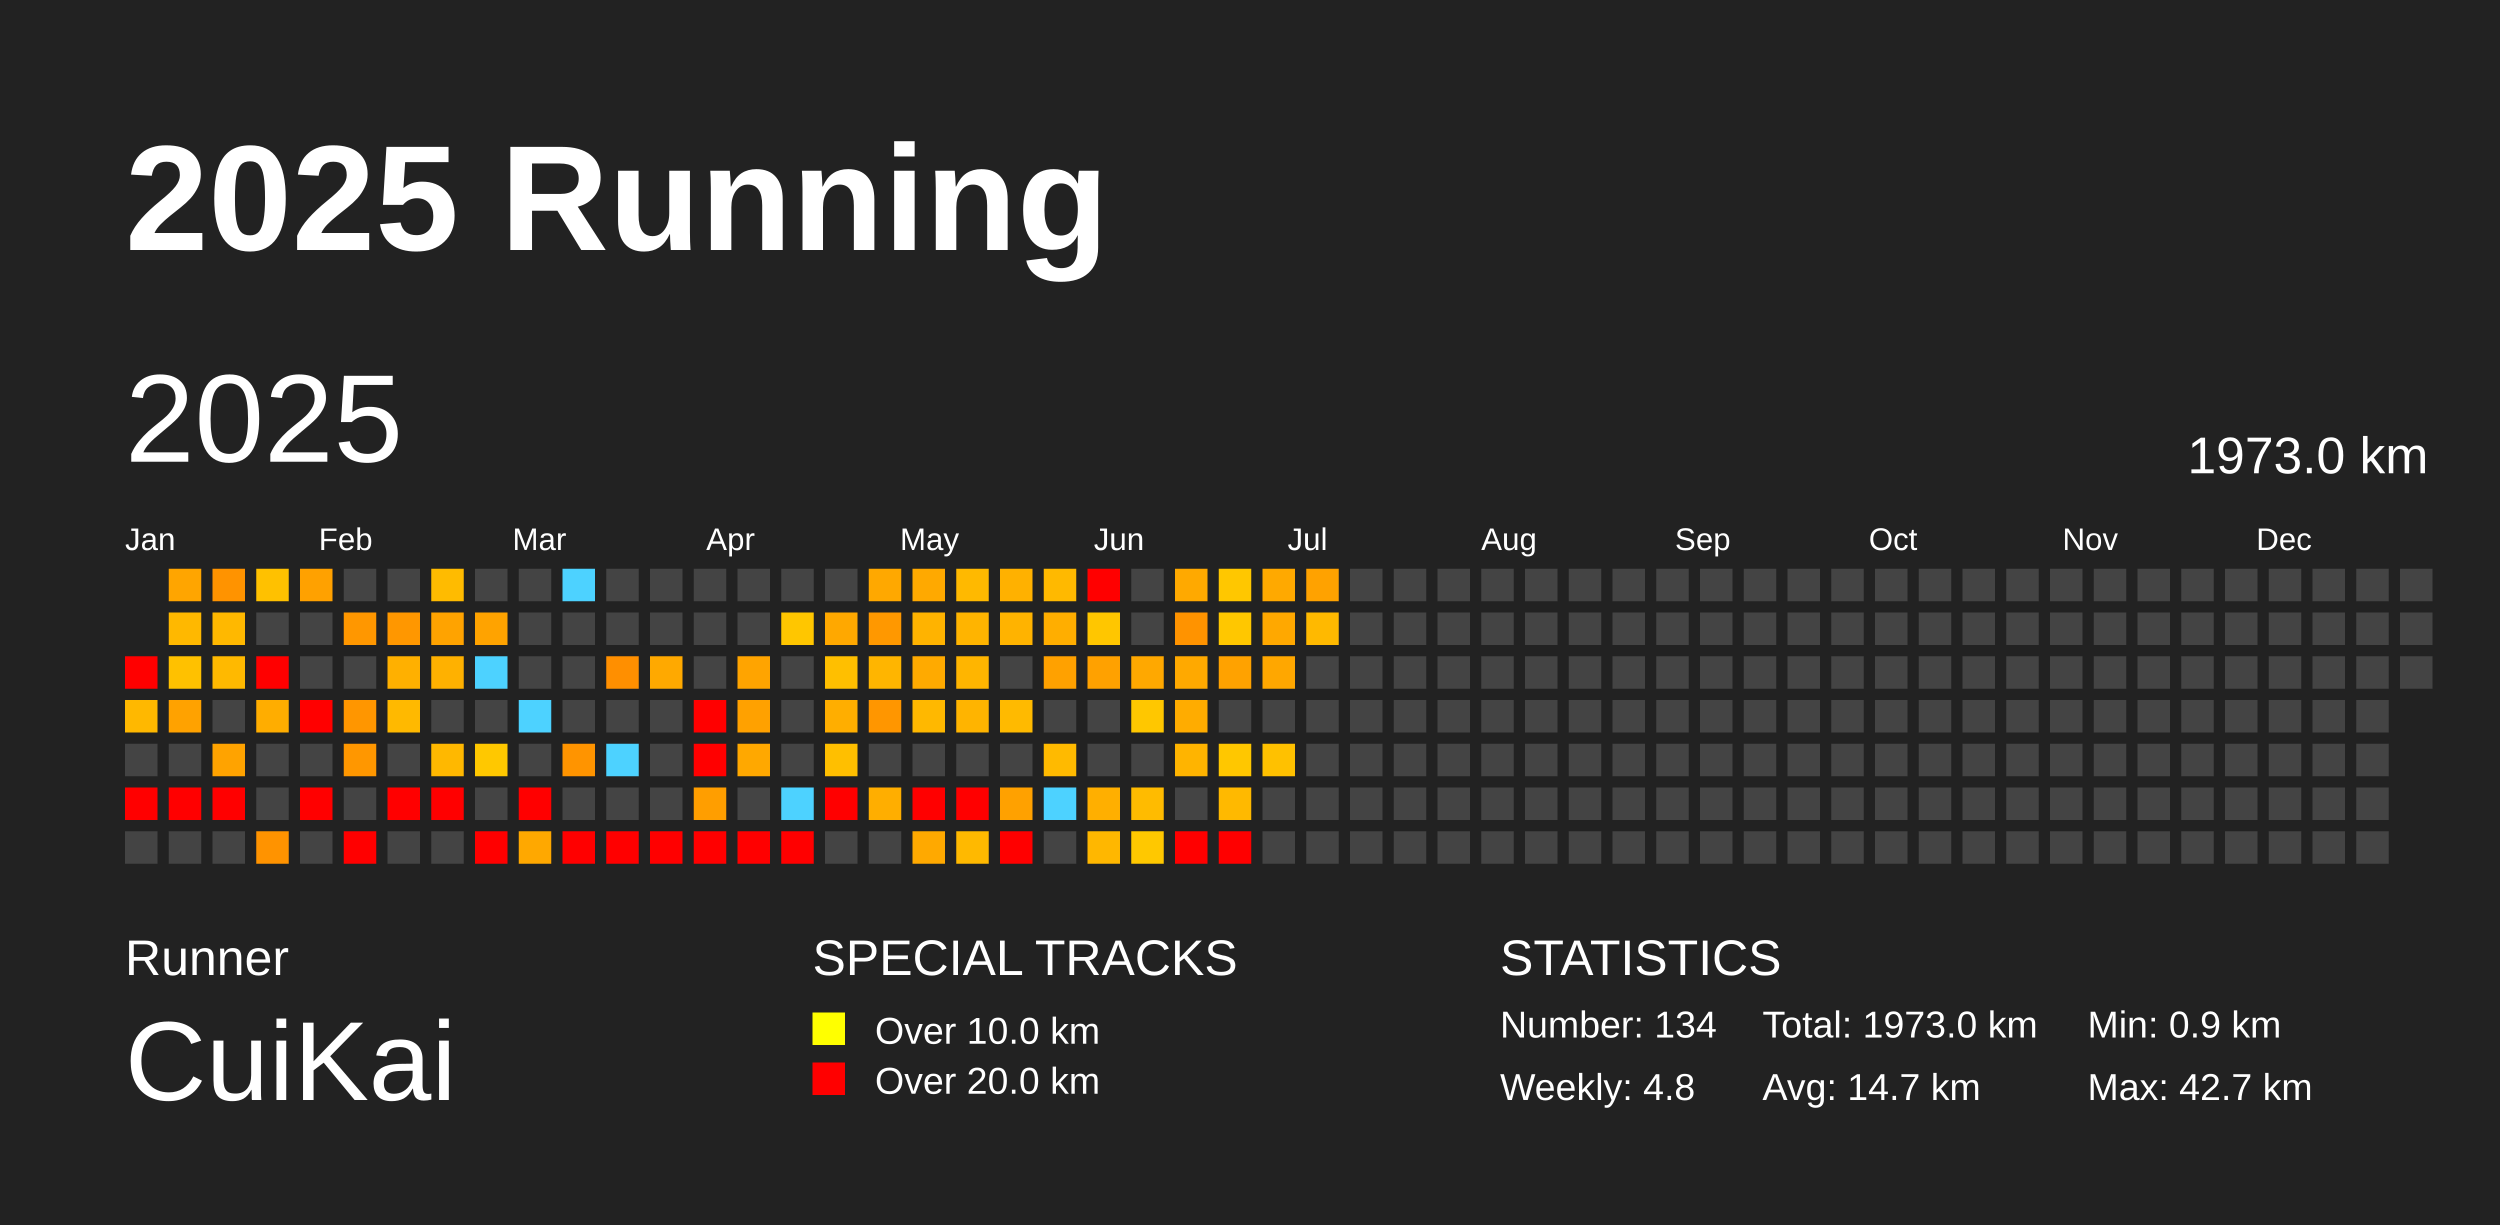
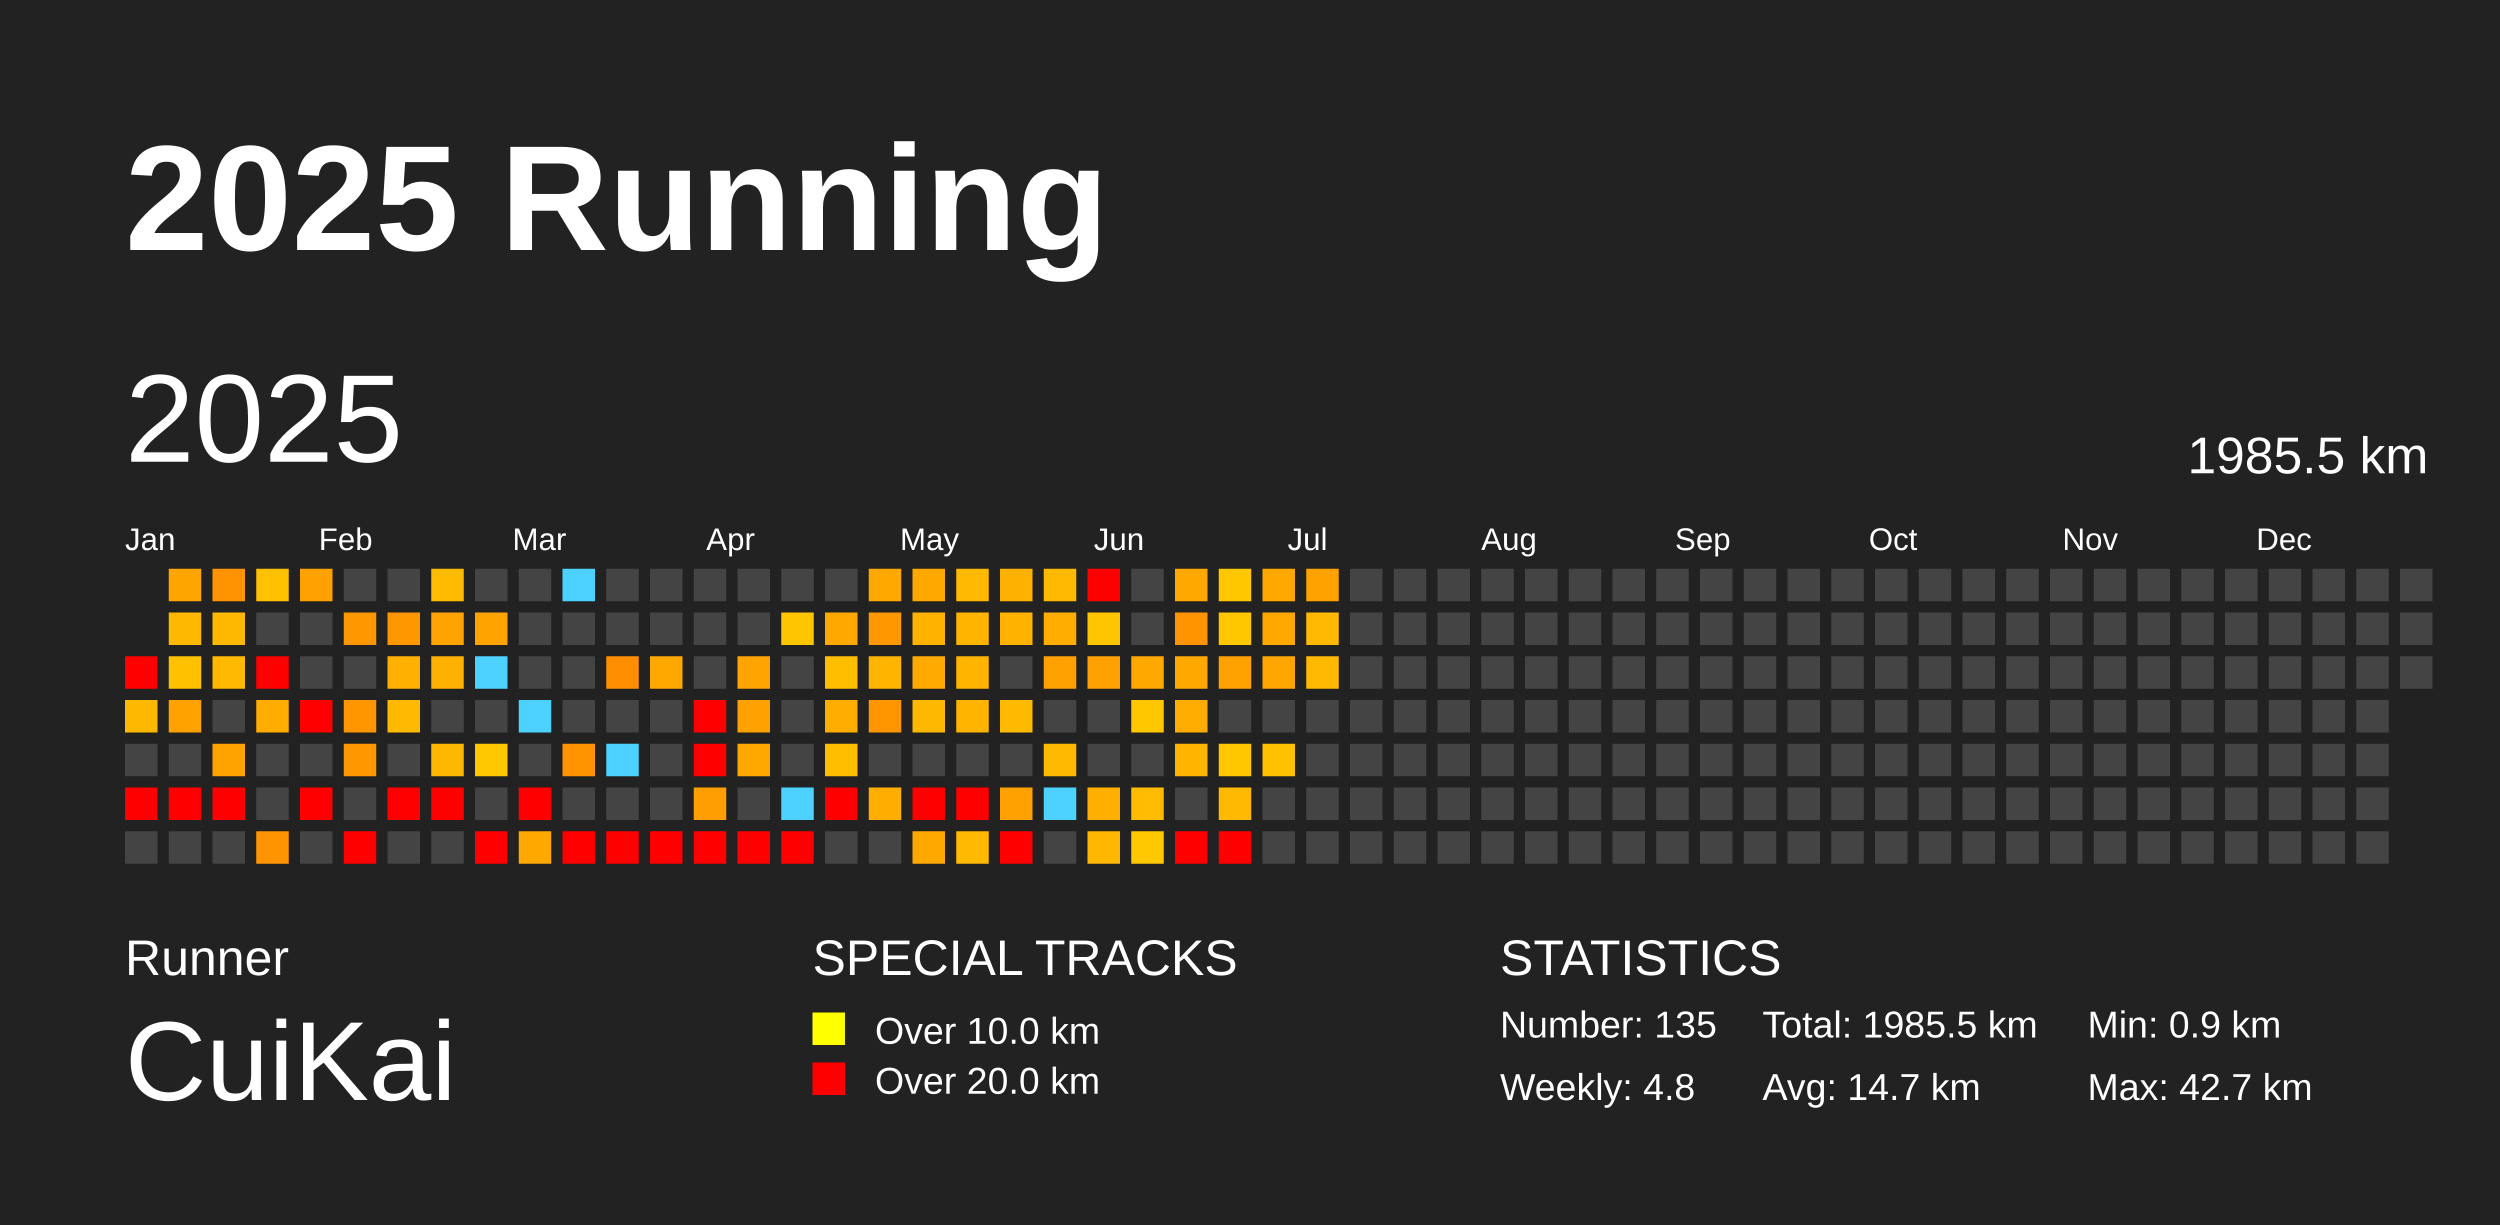
<svg xmlns="http://www.w3.org/2000/svg" baseProfile="full" height="98mm" version="1.1" viewBox="0,0,200,98" width="200mm">
  <defs />
  <rect fill="#222222" height="98" width="200" x="0" y="0" />
  <text fill="#FFFFFF" style="font-size:12px; font-family:Arial; font-weight:bold;" x="10" y="20">2025 Running</text>
  <text fill="#FFFFFF" style="font-size:4px; font-family:Arial" x="10" y="78">Runner</text>
  <text fill="#FFFFFF" style="font-size:9px; font-family:Arial" x="10" y="88">CuiKai</text>
  <text fill="#FFFFFF" style="font-size:4px; font-family:Arial" x="65" y="78">SPECIAL TRACKS</text>
  <rect fill="yellow" height="2.6" width="2.6" x="65" y="81" />
  <text fill="#FFFFFF" style="font-size:3px; font-family:Arial" x="70" y="83.5">Over 10.0 km</text>
  <rect fill="red" height="2.6" width="2.6" x="65" y="85" />
  <text fill="#FFFFFF" style="font-size:3px; font-family:Arial" x="70" y="87.5">Over 20.0 km</text>
  <text fill="#FFFFFF" style="font-size:4px; font-family:Arial" x="120" y="78">STATISTICS</text>
-   <text fill="#FFFFFF" style="font-size:3px; font-family:Arial" x="120" y="83">Number: 134</text>
+   <text fill="#FFFFFF" style="font-size:3px; font-family:Arial" x="120" y="83">Number: 135</text>
  <text fill="#FFFFFF" style="font-size:3px; font-family:Arial" x="120" y="88">Weekly: 4.8</text>
-   <text fill="#FFFFFF" style="font-size:3px; font-family:Arial" x="141" y="83">Total: 1973.0 km</text>
+   <text fill="#FFFFFF" style="font-size:3px; font-family:Arial" x="141" y="83">Total: 1985.5 km</text>
  <text fill="#FFFFFF" style="font-size:3px; font-family:Arial" x="141" y="88">Avg: 14.7 km</text>
  <text fill="#FFFFFF" style="font-size:3px; font-family:Arial" x="167" y="83">Min: 0.9 km</text>
  <text fill="#FFFFFF" style="font-size:3px; font-family:Arial" x="167" y="88">Max: 42.7 km</text>
  <text dominant-baseline="hanging" fill="#FFFFFF" style="font-size:10.0px; font-family:Arial;" x="10" y="30">2025</text>
-   <text dominant-baseline="hanging" fill="#FFFFFF" style="font-size:4.125px; font-family:Arial;" x="175" y="35">1973.0 km</text>
+   <text dominant-baseline="hanging" fill="#FFFFFF" style="font-size:4.125px; font-family:Arial;" x="175" y="35">1985.5 km</text>
  <text fill="#FFFFFF" style="font-size:2.5px; font-family:Arial" x="10.0" y="44">Jan</text>
  <text fill="#FFFFFF" style="font-size:2.5px; font-family:Arial" x="25.5" y="44">Feb</text>
  <text fill="#FFFFFF" style="font-size:2.5px; font-family:Arial" x="41.0" y="44">Mar</text>
  <text fill="#FFFFFF" style="font-size:2.5px; font-family:Arial" x="56.5" y="44">Apr</text>
  <text fill="#FFFFFF" style="font-size:2.5px; font-family:Arial" x="72.0" y="44">May</text>
  <text fill="#FFFFFF" style="font-size:2.5px; font-family:Arial" x="87.5" y="44">Jun</text>
  <text fill="#FFFFFF" style="font-size:2.5px; font-family:Arial" x="103.0" y="44">Jul</text>
  <text fill="#FFFFFF" style="font-size:2.5px; font-family:Arial" x="118.5" y="44">Aug</text>
  <text fill="#FFFFFF" style="font-size:2.5px; font-family:Arial" x="134.0" y="44">Sep</text>
  <text fill="#FFFFFF" style="font-size:2.5px; font-family:Arial" x="149.5" y="44">Oct</text>
  <text fill="#FFFFFF" style="font-size:2.5px; font-family:Arial" x="165.0" y="44">Nov</text>
  <text fill="#FFFFFF" style="font-size:2.5px; font-family:Arial" x="180.5" y="44">Dec</text>
  <rect fill="red" height="2.6" width="2.6" x="10.0" y="52.5" />
  <rect fill="#ffb800" height="2.6" width="2.6" x="10.0" y="56.0" />
  <rect fill="#444444" height="2.6" width="2.6" x="10.0" y="59.5" />
  <rect fill="red" height="2.6" width="2.6" x="10.0" y="63.0" />
  <rect fill="#444444" height="2.6" width="2.6" x="10.0" y="66.5" />
  <rect fill="#ffa500" height="2.6" width="2.6" x="13.5" y="45.5" />
  <rect fill="#ffb800" height="2.6" width="2.6" x="13.5" y="49.0" />
  <rect fill="#ffc100" height="2.6" width="2.6" x="13.5" y="52.5" />
  <rect fill="#ffa200" height="2.6" width="2.6" x="13.5" y="56.0" />
  <rect fill="#444444" height="2.6" width="2.6" x="13.5" y="59.5" />
  <rect fill="red" height="2.6" width="2.6" x="13.5" y="63.0" />
  <rect fill="#444444" height="2.6" width="2.6" x="13.5" y="66.5" />
  <rect fill="#ff9300" height="2.6" width="2.6" x="17.0" y="45.5" />
  <rect fill="#ffb800" height="2.6" width="2.6" x="17.0" y="49.0" />
  <rect fill="#ffb900" height="2.6" width="2.6" x="17.0" y="52.5" />
  <rect fill="#444444" height="2.6" width="2.6" x="17.0" y="56.0" />
  <rect fill="#ffa300" height="2.6" width="2.6" x="17.0" y="59.5" />
  <rect fill="red" height="2.6" width="2.6" x="17.0" y="63.0" />
  <rect fill="#444444" height="2.6" width="2.6" x="17.0" y="66.5" />
  <rect fill="#ffc100" height="2.6" width="2.6" x="20.5" y="45.5" />
  <rect fill="#444444" height="2.6" width="2.6" x="20.5" y="49.0" />
  <rect fill="red" height="2.6" width="2.6" x="20.5" y="52.5" />
  <rect fill="#ffad00" height="2.6" width="2.6" x="20.5" y="56.0" />
  <rect fill="#444444" height="2.6" width="2.6" x="20.5" y="59.5" />
  <rect fill="#444444" height="2.6" width="2.6" x="20.5" y="63.0" />
  <rect fill="#ff9300" height="2.6" width="2.6" x="20.5" y="66.5" />
  <rect fill="#ffa100" height="2.6" width="2.6" x="24.0" y="45.5" />
  <rect fill="#444444" height="2.6" width="2.6" x="24.0" y="49.0" />
  <rect fill="#444444" height="2.6" width="2.6" x="24.0" y="52.5" />
  <rect fill="red" height="2.6" width="2.6" x="24.0" y="56.0" />
  <rect fill="#444444" height="2.6" width="2.6" x="24.0" y="59.5" />
  <rect fill="red" height="2.6" width="2.6" x="24.0" y="63.0" />
  <rect fill="#444444" height="2.6" width="2.6" x="24.0" y="66.5" />
  <rect fill="#444444" height="2.6" width="2.6" x="27.5" y="45.5" />
  <rect fill="#ff9700" height="2.6" width="2.6" x="27.5" y="49.0" />
  <rect fill="#444444" height="2.6" width="2.6" x="27.5" y="52.5" />
  <rect fill="#ff9600" height="2.6" width="2.6" x="27.5" y="56.0" />
  <rect fill="#ff9700" height="2.6" width="2.6" x="27.5" y="59.5" />
  <rect fill="#444444" height="2.6" width="2.6" x="27.5" y="63.0" />
  <rect fill="red" height="2.6" width="2.6" x="27.5" y="66.5" />
  <rect fill="#444444" height="2.6" width="2.6" x="31.0" y="45.5" />
  <rect fill="#ff9700" height="2.6" width="2.6" x="31.0" y="49.0" />
  <rect fill="#ffb000" height="2.6" width="2.6" x="31.0" y="52.5" />
  <rect fill="#ffb900" height="2.6" width="2.6" x="31.0" y="56.0" />
  <rect fill="#444444" height="2.6" width="2.6" x="31.0" y="59.5" />
  <rect fill="red" height="2.6" width="2.6" x="31.0" y="63.0" />
  <rect fill="#444444" height="2.6" width="2.6" x="31.0" y="66.5" />
  <rect fill="#ffbb00" height="2.6" width="2.6" x="34.5" y="45.5" />
  <rect fill="#ffa300" height="2.6" width="2.6" x="34.5" y="49.0" />
  <rect fill="#ffb100" height="2.6" width="2.6" x="34.5" y="52.5" />
  <rect fill="#444444" height="2.6" width="2.6" x="34.5" y="56.0" />
  <rect fill="#ffb800" height="2.6" width="2.6" x="34.5" y="59.5" />
  <rect fill="red" height="2.6" width="2.6" x="34.5" y="63.0" />
  <rect fill="#444444" height="2.6" width="2.6" x="34.5" y="66.5" />
  <rect fill="#444444" height="2.6" width="2.6" x="38.0" y="45.5" />
  <rect fill="#ffa300" height="2.6" width="2.6" x="38.0" y="49.0" />
  <rect fill="#4dd2ff" height="2.6" width="2.6" x="38.0" y="52.5" />
  <rect fill="#444444" height="2.6" width="2.6" x="38.0" y="56.0" />
  <rect fill="#ffc800" height="2.6" width="2.6" x="38.0" y="59.5" />
  <rect fill="#444444" height="2.6" width="2.6" x="38.0" y="63.0" />
  <rect fill="red" height="2.6" width="2.6" x="38.0" y="66.5" />
  <rect fill="#444444" height="2.6" width="2.6" x="41.5" y="45.5" />
  <rect fill="#444444" height="2.6" width="2.6" x="41.5" y="49.0" />
  <rect fill="#444444" height="2.6" width="2.6" x="41.5" y="52.5" />
  <rect fill="#4dd2ff" height="2.6" width="2.6" x="41.5" y="56.0" />
  <rect fill="#444444" height="2.6" width="2.6" x="41.5" y="59.5" />
  <rect fill="red" height="2.6" width="2.6" x="41.5" y="63.0" />
  <rect fill="#ffa800" height="2.6" width="2.6" x="41.5" y="66.5" />
  <rect fill="#4dd2ff" height="2.6" width="2.6" x="45.0" y="45.5" />
  <rect fill="#444444" height="2.6" width="2.6" x="45.0" y="49.0" />
  <rect fill="#444444" height="2.6" width="2.6" x="45.0" y="52.5" />
  <rect fill="#444444" height="2.6" width="2.6" x="45.0" y="56.0" />
  <rect fill="#ff9400" height="2.6" width="2.6" x="45.0" y="59.5" />
  <rect fill="#444444" height="2.6" width="2.6" x="45.0" y="63.0" />
  <rect fill="red" height="2.6" width="2.6" x="45.0" y="66.5" />
  <rect fill="#444444" height="2.6" width="2.6" x="48.5" y="45.5" />
  <rect fill="#444444" height="2.6" width="2.6" x="48.5" y="49.0" />
  <rect fill="#ff8f00" height="2.6" width="2.6" x="48.5" y="52.5" />
  <rect fill="#444444" height="2.6" width="2.6" x="48.5" y="56.0" />
  <rect fill="#4dd2ff" height="2.6" width="2.6" x="48.5" y="59.5" />
  <rect fill="#444444" height="2.6" width="2.6" x="48.5" y="63.0" />
  <rect fill="red" height="2.6" width="2.6" x="48.5" y="66.5" />
  <rect fill="#444444" height="2.6" width="2.6" x="52.0" y="45.5" />
  <rect fill="#444444" height="2.6" width="2.6" x="52.0" y="49.0" />
  <rect fill="#ffa900" height="2.6" width="2.6" x="52.0" y="52.5" />
  <rect fill="#444444" height="2.6" width="2.6" x="52.0" y="56.0" />
  <rect fill="#444444" height="2.6" width="2.6" x="52.0" y="59.5" />
  <rect fill="#444444" height="2.6" width="2.6" x="52.0" y="63.0" />
  <rect fill="red" height="2.6" width="2.6" x="52.0" y="66.5" />
  <rect fill="#444444" height="2.6" width="2.6" x="55.5" y="45.5" />
  <rect fill="#444444" height="2.6" width="2.6" x="55.5" y="49.0" />
  <rect fill="#444444" height="2.6" width="2.6" x="55.5" y="52.5" />
  <rect fill="red" height="2.6" width="2.6" x="55.5" y="56.0" />
  <rect fill="red" height="2.6" width="2.6" x="55.5" y="59.5" />
  <rect fill="#ff9e00" height="2.6" width="2.6" x="55.5" y="63.0" />
  <rect fill="red" height="2.6" width="2.6" x="55.5" y="66.5" />
  <rect fill="#444444" height="2.6" width="2.6" x="59.0" y="45.5" />
  <rect fill="#444444" height="2.6" width="2.6" x="59.0" y="49.0" />
  <rect fill="#ffa400" height="2.6" width="2.6" x="59.0" y="52.5" />
  <rect fill="#ffa100" height="2.6" width="2.6" x="59.0" y="56.0" />
  <rect fill="#ffa800" height="2.6" width="2.6" x="59.0" y="59.5" />
  <rect fill="#444444" height="2.6" width="2.6" x="59.0" y="63.0" />
  <rect fill="red" height="2.6" width="2.6" x="59.0" y="66.5" />
  <rect fill="#444444" height="2.6" width="2.6" x="62.5" y="45.5" />
  <rect fill="#ffc600" height="2.6" width="2.6" x="62.5" y="49.0" />
  <rect fill="#444444" height="2.6" width="2.6" x="62.5" y="52.5" />
  <rect fill="#444444" height="2.6" width="2.6" x="62.5" y="56.0" />
  <rect fill="#444444" height="2.6" width="2.6" x="62.5" y="59.5" />
  <rect fill="#4dd2ff" height="2.6" width="2.6" x="62.5" y="63.0" />
  <rect fill="red" height="2.6" width="2.6" x="62.5" y="66.5" />
  <rect fill="#444444" height="2.6" width="2.6" x="66.0" y="45.5" />
  <rect fill="#ffa800" height="2.6" width="2.6" x="66.0" y="49.0" />
  <rect fill="#ffbf00" height="2.6" width="2.6" x="66.0" y="52.5" />
  <rect fill="#ffae00" height="2.6" width="2.6" x="66.0" y="56.0" />
  <rect fill="#ffbf00" height="2.6" width="2.6" x="66.0" y="59.5" />
  <rect fill="red" height="2.6" width="2.6" x="66.0" y="63.0" />
  <rect fill="#444444" height="2.6" width="2.6" x="66.0" y="66.5" />
  <rect fill="#ffa800" height="2.6" width="2.6" x="69.5" y="45.5" />
  <rect fill="#ff9800" height="2.6" width="2.6" x="69.5" y="49.0" />
  <rect fill="#ffb500" height="2.6" width="2.6" x="69.5" y="52.5" />
  <rect fill="#ff9600" height="2.6" width="2.6" x="69.5" y="56.0" />
  <rect fill="#444444" height="2.6" width="2.6" x="69.5" y="59.5" />
  <rect fill="#ffae00" height="2.6" width="2.6" x="69.5" y="63.0" />
  <rect fill="#444444" height="2.6" width="2.6" x="69.5" y="66.5" />
  <rect fill="#ffa900" height="2.6" width="2.6" x="73.0" y="45.5" />
  <rect fill="#ffb300" height="2.6" width="2.6" x="73.0" y="49.0" />
  <rect fill="#ffaa00" height="2.6" width="2.6" x="73.0" y="52.5" />
  <rect fill="#ffb800" height="2.6" width="2.6" x="73.0" y="56.0" />
  <rect fill="#444444" height="2.6" width="2.6" x="73.0" y="59.5" />
  <rect fill="red" height="2.6" width="2.6" x="73.0" y="63.0" />
  <rect fill="#ffa900" height="2.6" width="2.6" x="73.0" y="66.5" />
  <rect fill="#ffb900" height="2.6" width="2.6" x="76.5" y="45.5" />
  <rect fill="#ffb400" height="2.6" width="2.6" x="76.5" y="49.0" />
  <rect fill="#ffb500" height="2.6" width="2.6" x="76.5" y="52.5" />
  <rect fill="#ffb400" height="2.6" width="2.6" x="76.5" y="56.0" />
  <rect fill="#444444" height="2.6" width="2.6" x="76.5" y="59.5" />
  <rect fill="red" height="2.6" width="2.6" x="76.5" y="63.0" />
  <rect fill="#ffb900" height="2.6" width="2.6" x="76.5" y="66.5" />
  <rect fill="#ffb100" height="2.6" width="2.6" x="80.0" y="45.5" />
  <rect fill="#ffb300" height="2.6" width="2.6" x="80.0" y="49.0" />
  <rect fill="#444444" height="2.6" width="2.6" x="80.0" y="52.5" />
  <rect fill="#ffba00" height="2.6" width="2.6" x="80.0" y="56.0" />
  <rect fill="#444444" height="2.6" width="2.6" x="80.0" y="59.5" />
  <rect fill="#ffa100" height="2.6" width="2.6" x="80.0" y="63.0" />
  <rect fill="red" height="2.6" width="2.6" x="80.0" y="66.5" />
  <rect fill="#ffb900" height="2.6" width="2.6" x="83.5" y="45.5" />
  <rect fill="#ffae00" height="2.6" width="2.6" x="83.5" y="49.0" />
  <rect fill="#ffa100" height="2.6" width="2.6" x="83.5" y="52.5" />
  <rect fill="#444444" height="2.6" width="2.6" x="83.5" y="56.0" />
  <rect fill="#ffba00" height="2.6" width="2.6" x="83.5" y="59.5" />
  <rect fill="#4dd2ff" height="2.6" width="2.6" x="83.5" y="63.0" />
  <rect fill="#444444" height="2.6" width="2.6" x="83.5" y="66.5" />
  <rect fill="red" height="2.6" width="2.6" x="87.0" y="45.5" />
  <rect fill="#ffc600" height="2.6" width="2.6" x="87.0" y="49.0" />
  <rect fill="#ffa100" height="2.6" width="2.6" x="87.0" y="52.5" />
  <rect fill="#444444" height="2.6" width="2.6" x="87.0" y="56.0" />
  <rect fill="#444444" height="2.6" width="2.6" x="87.0" y="59.5" />
  <rect fill="#ffaf00" height="2.6" width="2.6" x="87.0" y="63.0" />
  <rect fill="#ffb700" height="2.6" width="2.6" x="87.0" y="66.5" />
  <rect fill="#444444" height="2.6" width="2.6" x="90.5" y="45.5" />
  <rect fill="#444444" height="2.6" width="2.6" x="90.5" y="49.0" />
  <rect fill="#ffa800" height="2.6" width="2.6" x="90.5" y="52.5" />
  <rect fill="#ffc700" height="2.6" width="2.6" x="90.5" y="56.0" />
  <rect fill="#444444" height="2.6" width="2.6" x="90.5" y="59.5" />
  <rect fill="#ffbb00" height="2.6" width="2.6" x="90.5" y="63.0" />
  <rect fill="#ffc800" height="2.6" width="2.6" x="90.5" y="66.5" />
  <rect fill="#ffa900" height="2.6" width="2.6" x="94.0" y="45.5" />
  <rect fill="#ff9300" height="2.6" width="2.6" x="94.0" y="49.0" />
  <rect fill="#ffa900" height="2.6" width="2.6" x="94.0" y="52.5" />
  <rect fill="#ffac00" height="2.6" width="2.6" x="94.0" y="56.0" />
  <rect fill="#ffb400" height="2.6" width="2.6" x="94.0" y="59.5" />
  <rect fill="#444444" height="2.6" width="2.6" x="94.0" y="63.0" />
  <rect fill="red" height="2.6" width="2.6" x="94.0" y="66.5" />
  <rect fill="#ffc700" height="2.6" width="2.6" x="97.5" y="45.5" />
  <rect fill="#ffc700" height="2.6" width="2.6" x="97.5" y="49.0" />
  <rect fill="#ffa200" height="2.6" width="2.6" x="97.5" y="52.5" />
  <rect fill="#444444" height="2.6" width="2.6" x="97.5" y="56.0" />
  <rect fill="#ffc700" height="2.6" width="2.6" x="97.5" y="59.5" />
  <rect fill="#ffb900" height="2.6" width="2.6" x="97.5" y="63.0" />
  <rect fill="red" height="2.6" width="2.6" x="97.5" y="66.5" />
  <rect fill="#ffa900" height="2.6" width="2.6" x="101.0" y="45.5" />
  <rect fill="#ffa800" height="2.6" width="2.6" x="101.0" y="49.0" />
  <rect fill="#ffa700" height="2.6" width="2.6" x="101.0" y="52.5" />
  <rect fill="#444444" height="2.6" width="2.6" x="101.0" y="56.0" />
  <rect fill="#ffc100" height="2.6" width="2.6" x="101.0" y="59.5" />
  <rect fill="#444444" height="2.6" width="2.6" x="101.0" y="63.0" />
  <rect fill="#444444" height="2.6" width="2.6" x="101.0" y="66.5" />
  <rect fill="#ffa200" height="2.6" width="2.6" x="104.5" y="45.5" />
  <rect fill="#ffb900" height="2.6" width="2.6" x="104.5" y="49.0" />
-   <rect fill="#444444" height="2.6" width="2.6" x="104.5" y="52.5" />
+   <rect fill="#ffb900" height="2.6" width="2.6" x="104.5" y="52.5" />
  <rect fill="#444444" height="2.6" width="2.6" x="104.5" y="56.0" />
  <rect fill="#444444" height="2.6" width="2.6" x="104.5" y="59.5" />
  <rect fill="#444444" height="2.6" width="2.6" x="104.5" y="63.0" />
  <rect fill="#444444" height="2.6" width="2.6" x="104.5" y="66.5" />
  <rect fill="#444444" height="2.6" width="2.6" x="108.0" y="45.5" />
  <rect fill="#444444" height="2.6" width="2.6" x="108.0" y="49.0" />
  <rect fill="#444444" height="2.6" width="2.6" x="108.0" y="52.5" />
  <rect fill="#444444" height="2.6" width="2.6" x="108.0" y="56.0" />
  <rect fill="#444444" height="2.6" width="2.6" x="108.0" y="59.5" />
  <rect fill="#444444" height="2.6" width="2.6" x="108.0" y="63.0" />
  <rect fill="#444444" height="2.6" width="2.6" x="108.0" y="66.5" />
  <rect fill="#444444" height="2.6" width="2.6" x="111.5" y="45.5" />
  <rect fill="#444444" height="2.6" width="2.6" x="111.5" y="49.0" />
  <rect fill="#444444" height="2.6" width="2.6" x="111.5" y="52.5" />
  <rect fill="#444444" height="2.6" width="2.6" x="111.5" y="56.0" />
  <rect fill="#444444" height="2.6" width="2.6" x="111.5" y="59.5" />
  <rect fill="#444444" height="2.6" width="2.6" x="111.5" y="63.0" />
  <rect fill="#444444" height="2.6" width="2.6" x="111.5" y="66.5" />
  <rect fill="#444444" height="2.6" width="2.6" x="115.0" y="45.5" />
  <rect fill="#444444" height="2.6" width="2.6" x="115.0" y="49.0" />
  <rect fill="#444444" height="2.6" width="2.6" x="115.0" y="52.5" />
  <rect fill="#444444" height="2.6" width="2.6" x="115.0" y="56.0" />
  <rect fill="#444444" height="2.6" width="2.6" x="115.0" y="59.5" />
  <rect fill="#444444" height="2.6" width="2.6" x="115.0" y="63.0" />
  <rect fill="#444444" height="2.6" width="2.6" x="115.0" y="66.5" />
  <rect fill="#444444" height="2.6" width="2.6" x="118.5" y="45.5" />
  <rect fill="#444444" height="2.6" width="2.6" x="118.5" y="49.0" />
  <rect fill="#444444" height="2.6" width="2.6" x="118.5" y="52.5" />
  <rect fill="#444444" height="2.6" width="2.6" x="118.5" y="56.0" />
  <rect fill="#444444" height="2.6" width="2.6" x="118.5" y="59.5" />
  <rect fill="#444444" height="2.6" width="2.6" x="118.5" y="63.0" />
  <rect fill="#444444" height="2.6" width="2.6" x="118.5" y="66.5" />
  <rect fill="#444444" height="2.6" width="2.6" x="122.0" y="45.5" />
  <rect fill="#444444" height="2.6" width="2.6" x="122.0" y="49.0" />
  <rect fill="#444444" height="2.6" width="2.6" x="122.0" y="52.5" />
  <rect fill="#444444" height="2.6" width="2.6" x="122.0" y="56.0" />
  <rect fill="#444444" height="2.6" width="2.6" x="122.0" y="59.5" />
  <rect fill="#444444" height="2.6" width="2.6" x="122.0" y="63.0" />
  <rect fill="#444444" height="2.6" width="2.6" x="122.0" y="66.5" />
  <rect fill="#444444" height="2.6" width="2.6" x="125.5" y="45.5" />
  <rect fill="#444444" height="2.6" width="2.6" x="125.5" y="49.0" />
  <rect fill="#444444" height="2.6" width="2.6" x="125.5" y="52.5" />
  <rect fill="#444444" height="2.6" width="2.6" x="125.5" y="56.0" />
  <rect fill="#444444" height="2.6" width="2.6" x="125.5" y="59.5" />
  <rect fill="#444444" height="2.6" width="2.6" x="125.5" y="63.0" />
  <rect fill="#444444" height="2.6" width="2.6" x="125.5" y="66.5" />
  <rect fill="#444444" height="2.6" width="2.6" x="129.0" y="45.5" />
  <rect fill="#444444" height="2.6" width="2.6" x="129.0" y="49.0" />
  <rect fill="#444444" height="2.6" width="2.6" x="129.0" y="52.5" />
  <rect fill="#444444" height="2.6" width="2.6" x="129.0" y="56.0" />
  <rect fill="#444444" height="2.6" width="2.6" x="129.0" y="59.5" />
  <rect fill="#444444" height="2.6" width="2.6" x="129.0" y="63.0" />
  <rect fill="#444444" height="2.6" width="2.6" x="129.0" y="66.5" />
  <rect fill="#444444" height="2.6" width="2.6" x="132.5" y="45.5" />
  <rect fill="#444444" height="2.6" width="2.6" x="132.5" y="49.0" />
  <rect fill="#444444" height="2.6" width="2.6" x="132.5" y="52.5" />
  <rect fill="#444444" height="2.6" width="2.6" x="132.5" y="56.0" />
  <rect fill="#444444" height="2.6" width="2.6" x="132.5" y="59.5" />
  <rect fill="#444444" height="2.6" width="2.6" x="132.5" y="63.0" />
  <rect fill="#444444" height="2.6" width="2.6" x="132.5" y="66.5" />
  <rect fill="#444444" height="2.6" width="2.6" x="136.0" y="45.5" />
  <rect fill="#444444" height="2.6" width="2.6" x="136.0" y="49.0" />
  <rect fill="#444444" height="2.6" width="2.6" x="136.0" y="52.5" />
  <rect fill="#444444" height="2.6" width="2.6" x="136.0" y="56.0" />
  <rect fill="#444444" height="2.6" width="2.6" x="136.0" y="59.5" />
  <rect fill="#444444" height="2.6" width="2.6" x="136.0" y="63.0" />
  <rect fill="#444444" height="2.6" width="2.6" x="136.0" y="66.5" />
  <rect fill="#444444" height="2.6" width="2.6" x="139.5" y="45.5" />
  <rect fill="#444444" height="2.6" width="2.6" x="139.5" y="49.0" />
  <rect fill="#444444" height="2.6" width="2.6" x="139.5" y="52.5" />
  <rect fill="#444444" height="2.6" width="2.6" x="139.5" y="56.0" />
  <rect fill="#444444" height="2.6" width="2.6" x="139.5" y="59.5" />
  <rect fill="#444444" height="2.6" width="2.6" x="139.5" y="63.0" />
  <rect fill="#444444" height="2.6" width="2.6" x="139.5" y="66.5" />
  <rect fill="#444444" height="2.6" width="2.6" x="143.0" y="45.5" />
  <rect fill="#444444" height="2.6" width="2.6" x="143.0" y="49.0" />
  <rect fill="#444444" height="2.6" width="2.6" x="143.0" y="52.5" />
  <rect fill="#444444" height="2.6" width="2.6" x="143.0" y="56.0" />
  <rect fill="#444444" height="2.6" width="2.6" x="143.0" y="59.5" />
  <rect fill="#444444" height="2.6" width="2.6" x="143.0" y="63.0" />
  <rect fill="#444444" height="2.6" width="2.6" x="143.0" y="66.5" />
  <rect fill="#444444" height="2.6" width="2.6" x="146.5" y="45.5" />
  <rect fill="#444444" height="2.6" width="2.6" x="146.5" y="49.0" />
  <rect fill="#444444" height="2.6" width="2.6" x="146.5" y="52.5" />
  <rect fill="#444444" height="2.6" width="2.6" x="146.5" y="56.0" />
  <rect fill="#444444" height="2.6" width="2.6" x="146.5" y="59.5" />
  <rect fill="#444444" height="2.6" width="2.6" x="146.5" y="63.0" />
  <rect fill="#444444" height="2.6" width="2.6" x="146.5" y="66.5" />
  <rect fill="#444444" height="2.6" width="2.6" x="150.0" y="45.5" />
  <rect fill="#444444" height="2.6" width="2.6" x="150.0" y="49.0" />
  <rect fill="#444444" height="2.6" width="2.6" x="150.0" y="52.5" />
  <rect fill="#444444" height="2.6" width="2.6" x="150.0" y="56.0" />
  <rect fill="#444444" height="2.6" width="2.6" x="150.0" y="59.5" />
  <rect fill="#444444" height="2.6" width="2.6" x="150.0" y="63.0" />
  <rect fill="#444444" height="2.6" width="2.6" x="150.0" y="66.5" />
  <rect fill="#444444" height="2.6" width="2.6" x="153.5" y="45.5" />
  <rect fill="#444444" height="2.6" width="2.6" x="153.5" y="49.0" />
  <rect fill="#444444" height="2.6" width="2.6" x="153.5" y="52.5" />
  <rect fill="#444444" height="2.6" width="2.6" x="153.5" y="56.0" />
  <rect fill="#444444" height="2.6" width="2.6" x="153.5" y="59.5" />
  <rect fill="#444444" height="2.6" width="2.6" x="153.5" y="63.0" />
  <rect fill="#444444" height="2.6" width="2.6" x="153.5" y="66.5" />
  <rect fill="#444444" height="2.6" width="2.6" x="157.0" y="45.5" />
  <rect fill="#444444" height="2.6" width="2.6" x="157.0" y="49.0" />
  <rect fill="#444444" height="2.6" width="2.6" x="157.0" y="52.5" />
  <rect fill="#444444" height="2.6" width="2.6" x="157.0" y="56.0" />
  <rect fill="#444444" height="2.6" width="2.6" x="157.0" y="59.5" />
  <rect fill="#444444" height="2.6" width="2.6" x="157.0" y="63.0" />
  <rect fill="#444444" height="2.6" width="2.6" x="157.0" y="66.5" />
  <rect fill="#444444" height="2.6" width="2.6" x="160.5" y="45.5" />
  <rect fill="#444444" height="2.6" width="2.6" x="160.5" y="49.0" />
  <rect fill="#444444" height="2.6" width="2.6" x="160.5" y="52.5" />
  <rect fill="#444444" height="2.6" width="2.6" x="160.5" y="56.0" />
  <rect fill="#444444" height="2.6" width="2.6" x="160.5" y="59.5" />
  <rect fill="#444444" height="2.6" width="2.6" x="160.5" y="63.0" />
  <rect fill="#444444" height="2.6" width="2.6" x="160.5" y="66.5" />
  <rect fill="#444444" height="2.6" width="2.6" x="164.0" y="45.5" />
  <rect fill="#444444" height="2.6" width="2.6" x="164.0" y="49.0" />
  <rect fill="#444444" height="2.6" width="2.6" x="164.0" y="52.5" />
  <rect fill="#444444" height="2.6" width="2.6" x="164.0" y="56.0" />
  <rect fill="#444444" height="2.6" width="2.6" x="164.0" y="59.5" />
  <rect fill="#444444" height="2.6" width="2.6" x="164.0" y="63.0" />
  <rect fill="#444444" height="2.6" width="2.6" x="164.0" y="66.5" />
  <rect fill="#444444" height="2.6" width="2.6" x="167.5" y="45.5" />
  <rect fill="#444444" height="2.6" width="2.6" x="167.5" y="49.0" />
  <rect fill="#444444" height="2.6" width="2.6" x="167.5" y="52.5" />
  <rect fill="#444444" height="2.6" width="2.6" x="167.5" y="56.0" />
  <rect fill="#444444" height="2.6" width="2.6" x="167.5" y="59.5" />
  <rect fill="#444444" height="2.6" width="2.6" x="167.5" y="63.0" />
  <rect fill="#444444" height="2.6" width="2.6" x="167.5" y="66.5" />
  <rect fill="#444444" height="2.6" width="2.6" x="171.0" y="45.5" />
  <rect fill="#444444" height="2.6" width="2.6" x="171.0" y="49.0" />
  <rect fill="#444444" height="2.6" width="2.6" x="171.0" y="52.5" />
  <rect fill="#444444" height="2.6" width="2.6" x="171.0" y="56.0" />
  <rect fill="#444444" height="2.6" width="2.6" x="171.0" y="59.5" />
  <rect fill="#444444" height="2.6" width="2.6" x="171.0" y="63.0" />
  <rect fill="#444444" height="2.6" width="2.6" x="171.0" y="66.5" />
  <rect fill="#444444" height="2.6" width="2.6" x="174.5" y="45.5" />
  <rect fill="#444444" height="2.6" width="2.6" x="174.5" y="49.0" />
  <rect fill="#444444" height="2.6" width="2.6" x="174.5" y="52.5" />
  <rect fill="#444444" height="2.6" width="2.6" x="174.5" y="56.0" />
  <rect fill="#444444" height="2.6" width="2.6" x="174.5" y="59.5" />
  <rect fill="#444444" height="2.6" width="2.6" x="174.5" y="63.0" />
  <rect fill="#444444" height="2.6" width="2.6" x="174.5" y="66.5" />
  <rect fill="#444444" height="2.6" width="2.6" x="178.0" y="45.5" />
  <rect fill="#444444" height="2.6" width="2.6" x="178.0" y="49.0" />
  <rect fill="#444444" height="2.6" width="2.6" x="178.0" y="52.5" />
  <rect fill="#444444" height="2.6" width="2.6" x="178.0" y="56.0" />
  <rect fill="#444444" height="2.6" width="2.6" x="178.0" y="59.5" />
  <rect fill="#444444" height="2.6" width="2.6" x="178.0" y="63.0" />
  <rect fill="#444444" height="2.6" width="2.6" x="178.0" y="66.5" />
  <rect fill="#444444" height="2.6" width="2.6" x="181.5" y="45.5" />
  <rect fill="#444444" height="2.6" width="2.6" x="181.5" y="49.0" />
  <rect fill="#444444" height="2.6" width="2.6" x="181.5" y="52.5" />
  <rect fill="#444444" height="2.6" width="2.6" x="181.5" y="56.0" />
  <rect fill="#444444" height="2.6" width="2.6" x="181.5" y="59.5" />
  <rect fill="#444444" height="2.6" width="2.6" x="181.5" y="63.0" />
  <rect fill="#444444" height="2.6" width="2.6" x="181.5" y="66.5" />
  <rect fill="#444444" height="2.6" width="2.6" x="185.0" y="45.5" />
  <rect fill="#444444" height="2.6" width="2.6" x="185.0" y="49.0" />
  <rect fill="#444444" height="2.6" width="2.6" x="185.0" y="52.5" />
  <rect fill="#444444" height="2.6" width="2.6" x="185.0" y="56.0" />
  <rect fill="#444444" height="2.6" width="2.6" x="185.0" y="59.5" />
  <rect fill="#444444" height="2.6" width="2.6" x="185.0" y="63.0" />
  <rect fill="#444444" height="2.6" width="2.6" x="185.0" y="66.5" />
  <rect fill="#444444" height="2.6" width="2.6" x="188.5" y="45.5" />
  <rect fill="#444444" height="2.6" width="2.6" x="188.5" y="49.0" />
  <rect fill="#444444" height="2.6" width="2.6" x="188.5" y="52.5" />
  <rect fill="#444444" height="2.6" width="2.6" x="188.5" y="56.0" />
  <rect fill="#444444" height="2.6" width="2.6" x="188.5" y="59.5" />
  <rect fill="#444444" height="2.6" width="2.6" x="188.5" y="63.0" />
  <rect fill="#444444" height="2.6" width="2.6" x="188.5" y="66.5" />
  <rect fill="#444444" height="2.6" width="2.6" x="192.0" y="45.5" />
  <rect fill="#444444" height="2.6" width="2.6" x="192.0" y="49.0" />
  <rect fill="#444444" height="2.6" width="2.6" x="192.0" y="52.5" />
</svg>
